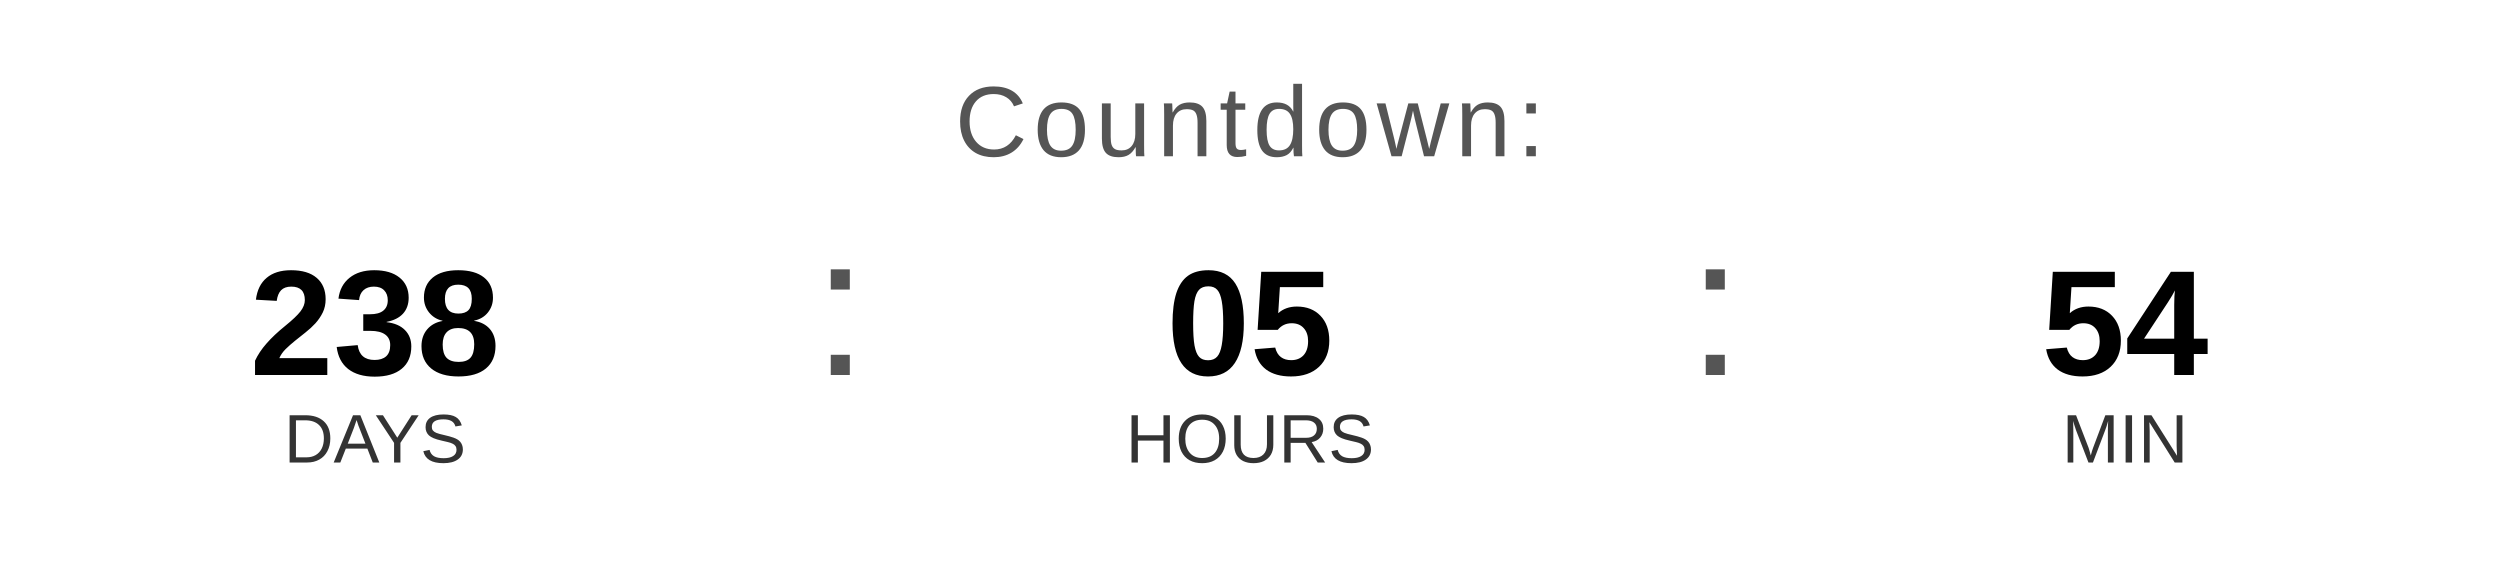
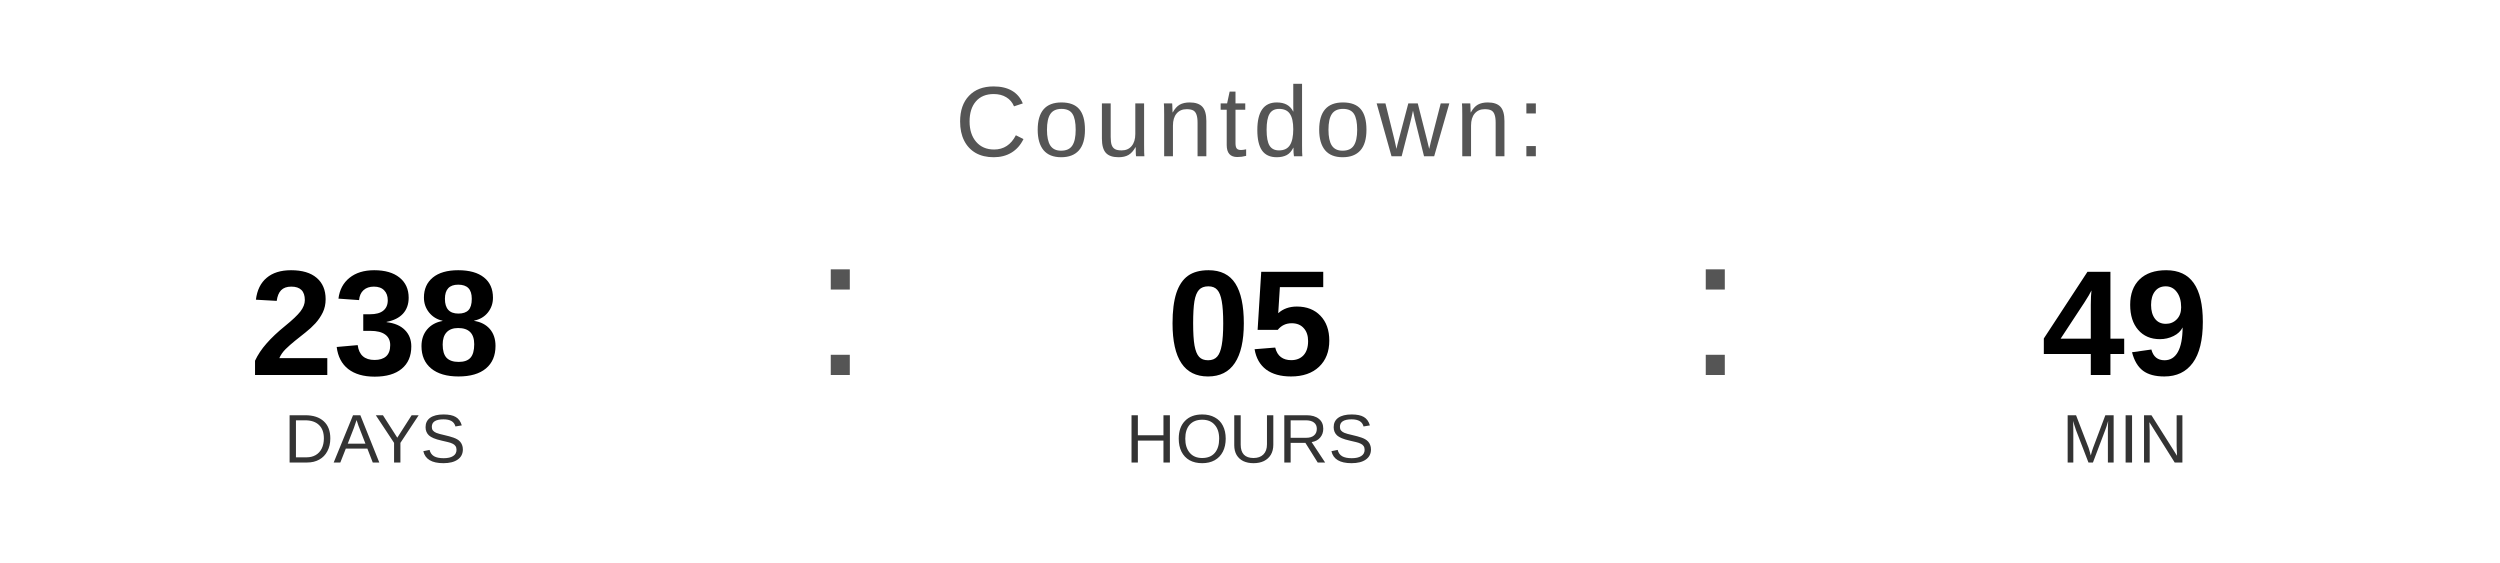
<svg xmlns="http://www.w3.org/2000/svg" width="400" height="90" viewBox="0 0 400 90">
  <text x="200" y="25" font-family="Arial, Helvetica, sans-serif" font-size="16" fill="#555555" text-anchor="middle" letter-spacing="1">
    Countdown:
  </text>
  <text x="60" y="60" font-family="Arial, Helvetica, sans-serif" font-size="24" font-weight="bold" fill="#000000" text-anchor="middle">238</text>
  <text x="60" y="74" font-family="Arial, Helvetica, sans-serif" font-size="11" fill="#333333" text-anchor="middle">DAYS</text>
  <text x="130" y="60" font-family="Arial, sans-serif" font-size="32" fill="#555555">:</text>
  <text x="200" y="60" font-family="Arial, Helvetica, sans-serif" font-size="24" font-weight="bold" fill="#000000" text-anchor="middle">05</text>
  <text x="200" y="74" font-family="Arial, Helvetica, sans-serif" font-size="11" fill="#333333" text-anchor="middle">HOURS</text>
  <text x="270" y="60" font-family="Arial, sans-serif" font-size="32" fill="#555555">:</text>
-   <text x="340" y="60" font-family="Arial, Helvetica, sans-serif" font-size="24" font-weight="bold" fill="#000000" text-anchor="middle">54</text>
+   <text x="340" y="60" font-family="Arial, Helvetica, sans-serif" font-size="24" font-weight="bold" fill="#000000" text-anchor="middle">49</text>
  <text x="340" y="74" font-family="Arial, Helvetica, sans-serif" font-size="11" fill="#333333" text-anchor="middle">MIN</text>
</svg>
